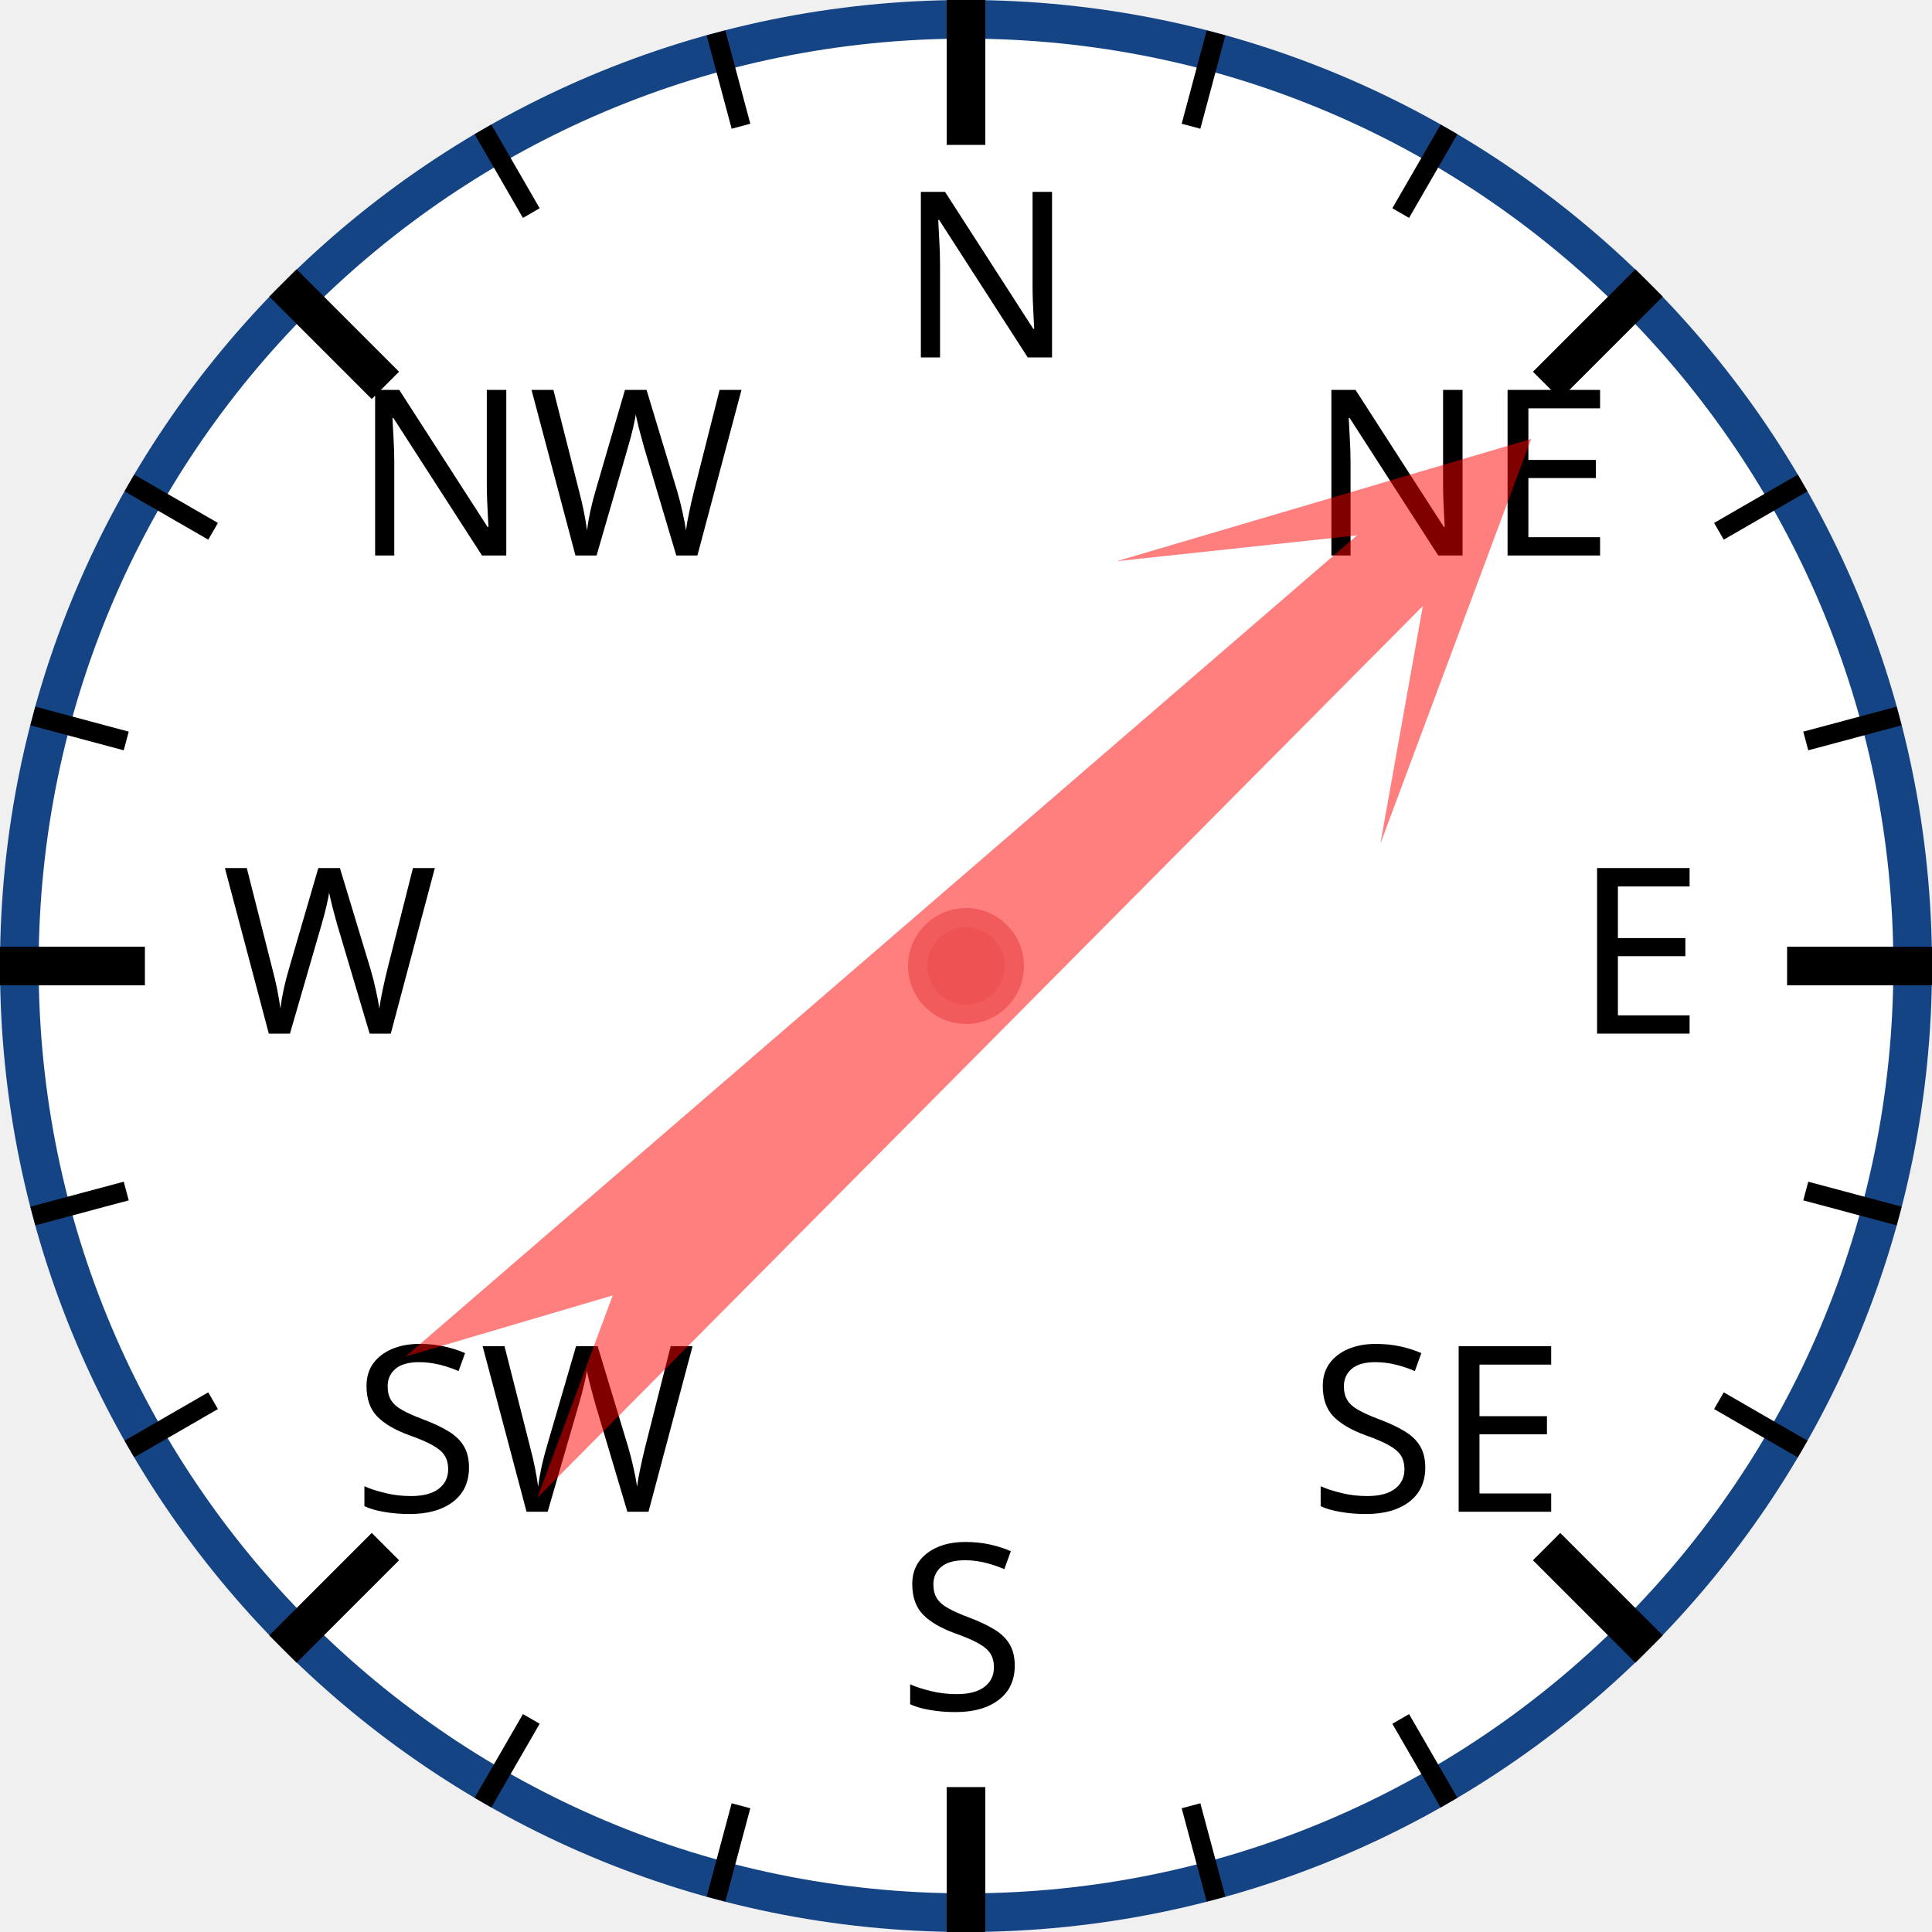
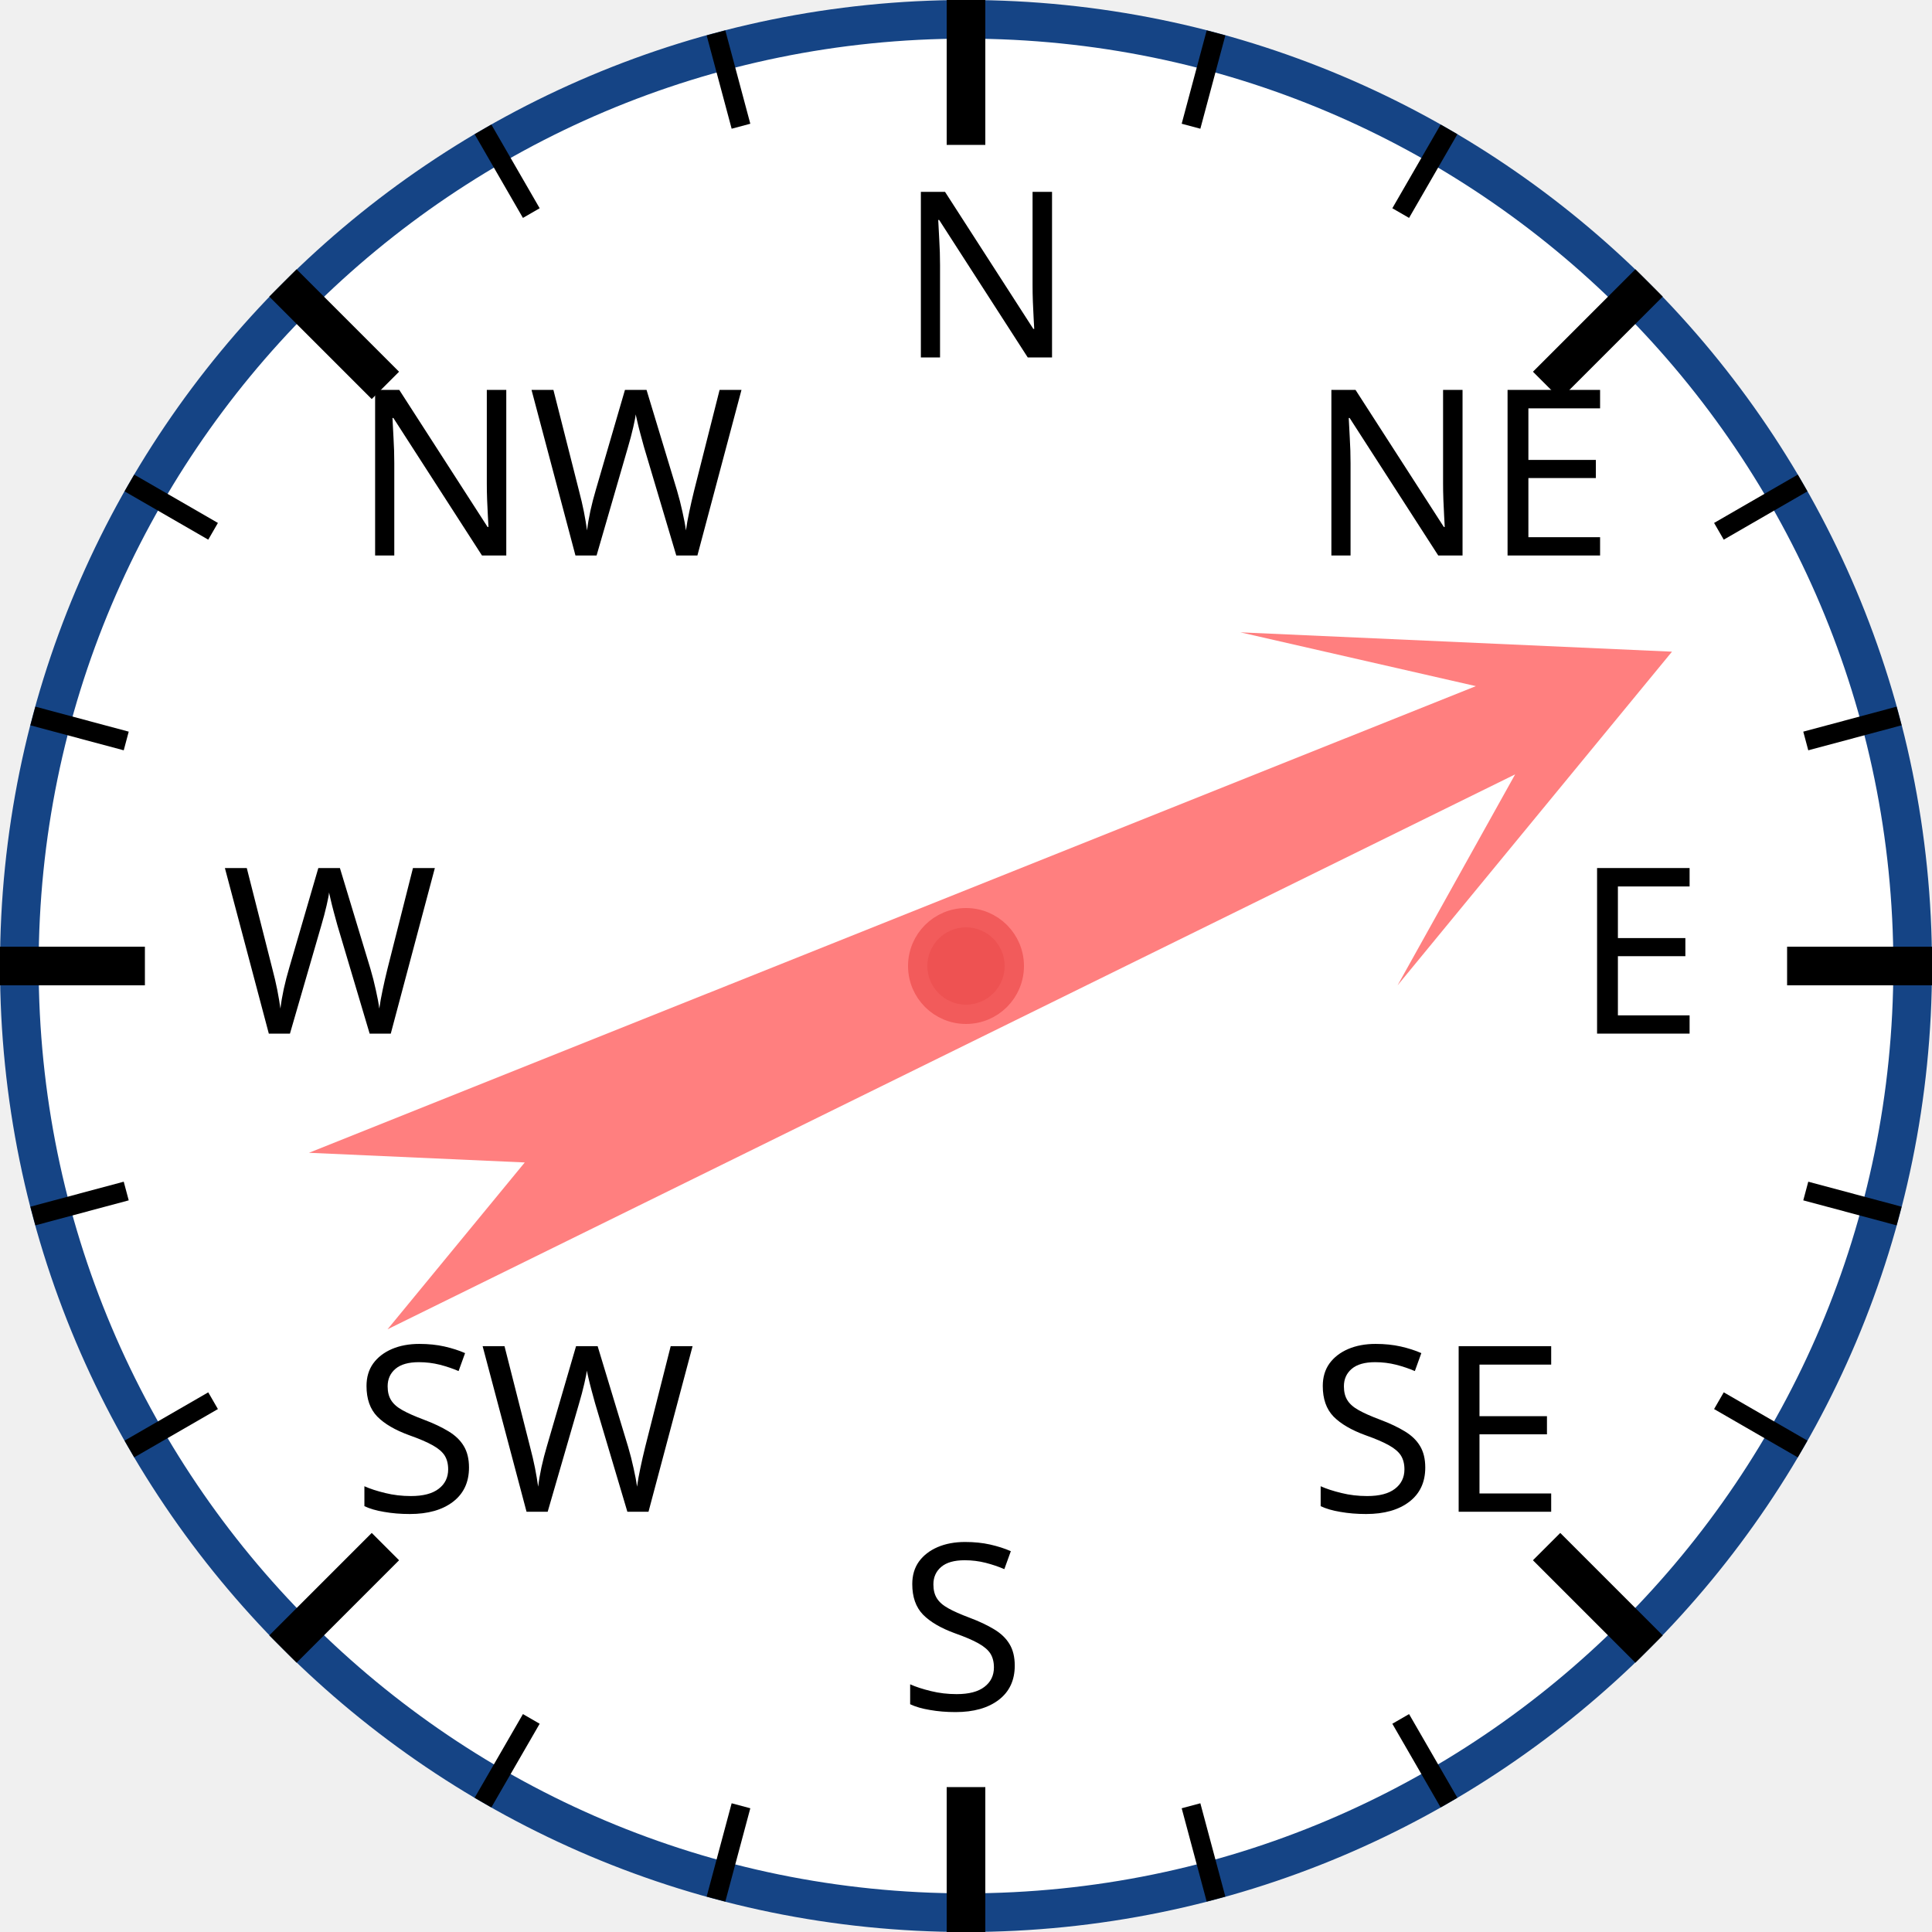
<svg xmlns="http://www.w3.org/2000/svg" width="120px" height="120px" viewBox="0 0 200 200">
  <circle cx="100" cy="100" r="98" style="fill: white; stroke: #154485; stroke-width: 4;" />
  <text x="93.0" y="37.0" style="font-family: sans-serif; font-size: 18pt;">N</text>
  <line x1="100.0" y1="0.0" x2="100.0" y2="15.0" style="stroke: black; stroke-width: 4;" />
  <line x1="74.118" y1="3.407" x2="76.706" y2="13.067" style="stroke: black; stroke-width: 2;" />
  <line x1="50" y1="13.397" x2="55" y2="22.058" style="stroke: black; stroke-width: 2;" />
  <text x="36.503" y="57.503" style="font-family: sans-serif; font-size: 18pt;">NW</text>
  <line x1="29.289" y1="29.289" x2="39.896" y2="39.896" style="stroke: black; stroke-width: 4;" />
  <line x1="13.397" y1="50" x2="22.058" y2="55" style="stroke: black; stroke-width: 2;" />
  <line x1="3.407" y1="74.118" x2="13.067" y2="76.706" style="stroke: black; stroke-width: 2;" />
  <text x="23.0" y="107.0" style="font-family: sans-serif; font-size: 18pt;">W</text>
  <line x1="0.0" y1="100.0" x2="15.0" y2="100.0" style="stroke: black; stroke-width: 4;" />
  <line x1="3.407" y1="125.882" x2="13.067" y2="123.294" style="stroke: black; stroke-width: 2;" />
  <line x1="13.397" y1="150" x2="22.058" y2="145" style="stroke: black; stroke-width: 2;" />
  <text x="36.503" y="156.497" style="font-family: sans-serif; font-size: 18pt;">SW</text>
  <line x1="29.289" y1="170.711" x2="39.896" y2="160.104" style="stroke: black; stroke-width: 4;" />
  <line x1="50" y1="186.603" x2="55" y2="177.942" style="stroke: black; stroke-width: 2;" />
  <line x1="74.118" y1="196.593" x2="76.706" y2="186.933" style="stroke: black; stroke-width: 2;" />
  <text x="93" y="177.0" style="font-family: sans-serif; font-size: 18pt;">S</text>
  <line x1="100" y1="200.0" x2="100" y2="185.0" style="stroke: black; stroke-width: 4;" />
  <line x1="125.882" y1="196.593" x2="123.294" y2="186.933" style="stroke: black; stroke-width: 2;" />
  <line x1="150.0" y1="186.603" x2="145.0" y2="177.942" style="stroke: black; stroke-width: 2;" />
  <text x="135.497" y="156.497" style="font-family: sans-serif; font-size: 18pt;">SE</text>
  <line x1="170.711" y1="170.711" x2="160.104" y2="160.104" style="stroke: black; stroke-width: 4;" />
  <line x1="186.603" y1="150" x2="177.942" y2="145" style="stroke: black; stroke-width: 2;" />
  <line x1="196.593" y1="125.882" x2="186.933" y2="123.294" style="stroke: black; stroke-width: 2;" />
  <text x="163.0" y="107" style="font-family: sans-serif; font-size: 18pt;">E</text>
  <line x1="200.0" y1="100" x2="185.0" y2="100" style="stroke: black; stroke-width: 4;" />
  <line x1="196.593" y1="74.118" x2="186.933" y2="76.706" style="stroke: black; stroke-width: 2;" />
  <line x1="186.603" y1="50" x2="177.942" y2="55" style="stroke: black; stroke-width: 2;" />
  <text x="135.497" y="57.503" style="font-family: sans-serif; font-size: 18pt;">NE</text>
  <line x1="170.711" y1="29.289" x2="160.104" y2="39.896" style="stroke: black; stroke-width: 4;" />
  <line x1="150" y1="13.397" x2="145" y2="22.058" style="stroke: black; stroke-width: 2;" />
  <line x1="125.882" y1="3.407" x2="123.294" y2="13.067" style="stroke: black; stroke-width: 2;" />
-   <polygon points="100 20 120 60 105 40 110 170 100 150 90 170 95 40 80 60" style="fill: red; fill-opacity: 0.5;" transform="rotate(47,100,100)" />
+   <polygon points="100 20 120 60 105 40 110 170 100 150 90 170 95 40 80 60" style="fill: red; fill-opacity: 0.5;" transform="rotate(66,100,100)" />
  <circle cx="100" cy="100" r="5" style="fill: #EE5252; stroke: #F25B5B; stroke-width: 2;" />
</svg>
